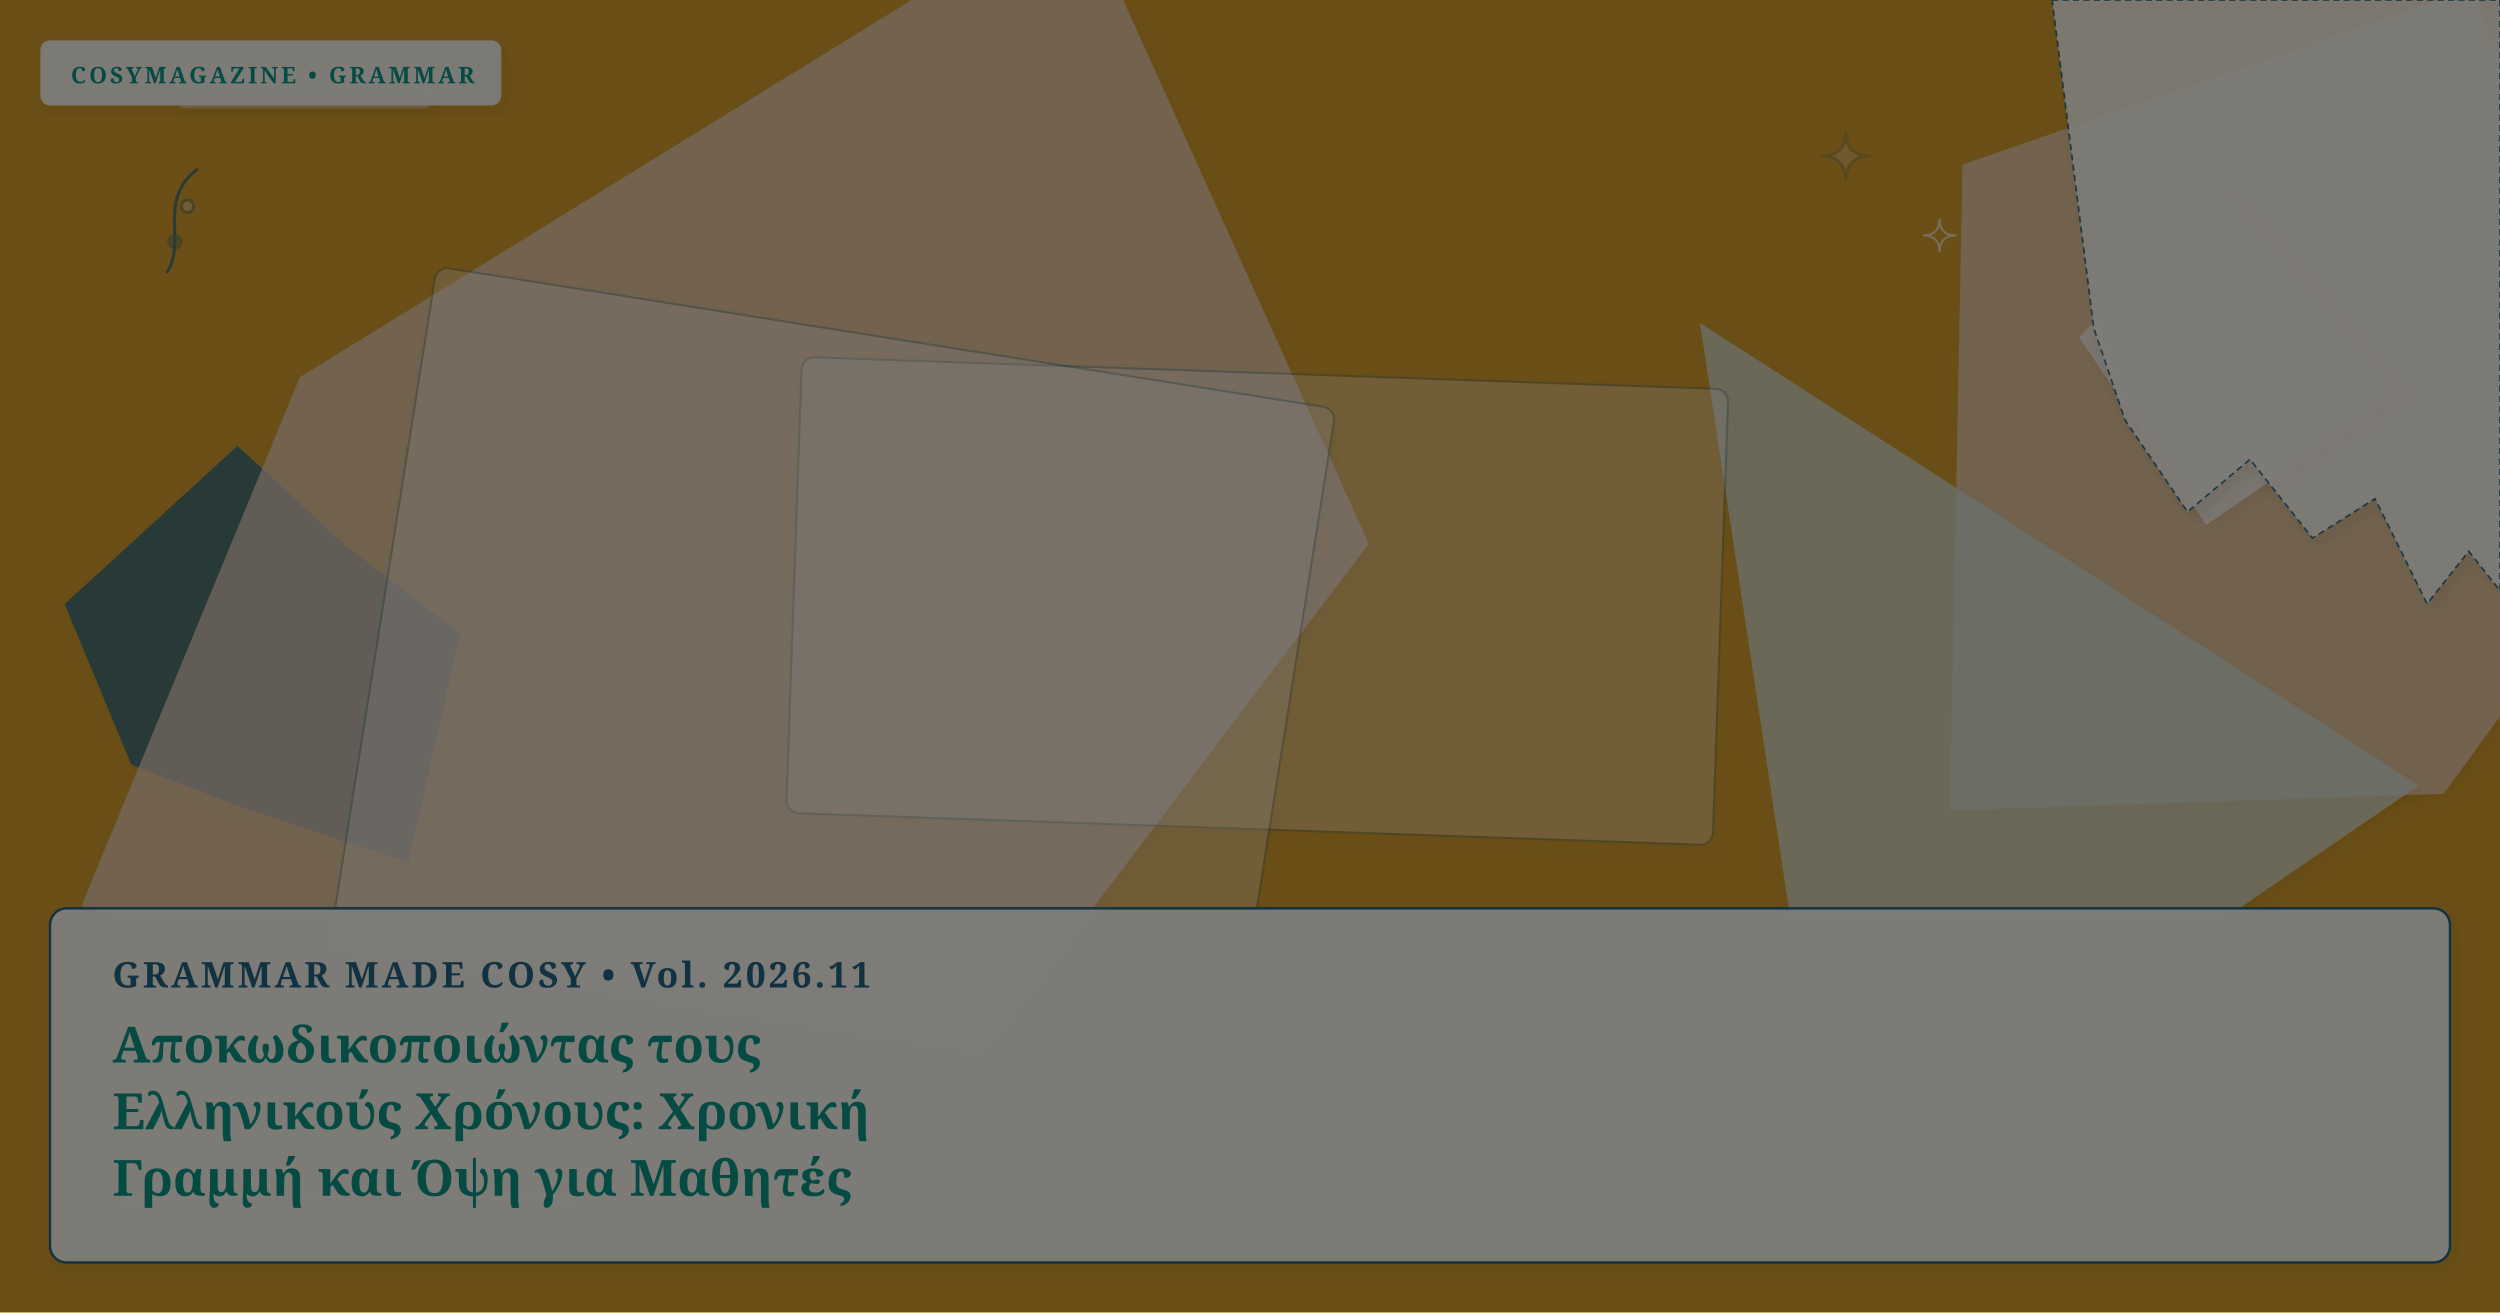
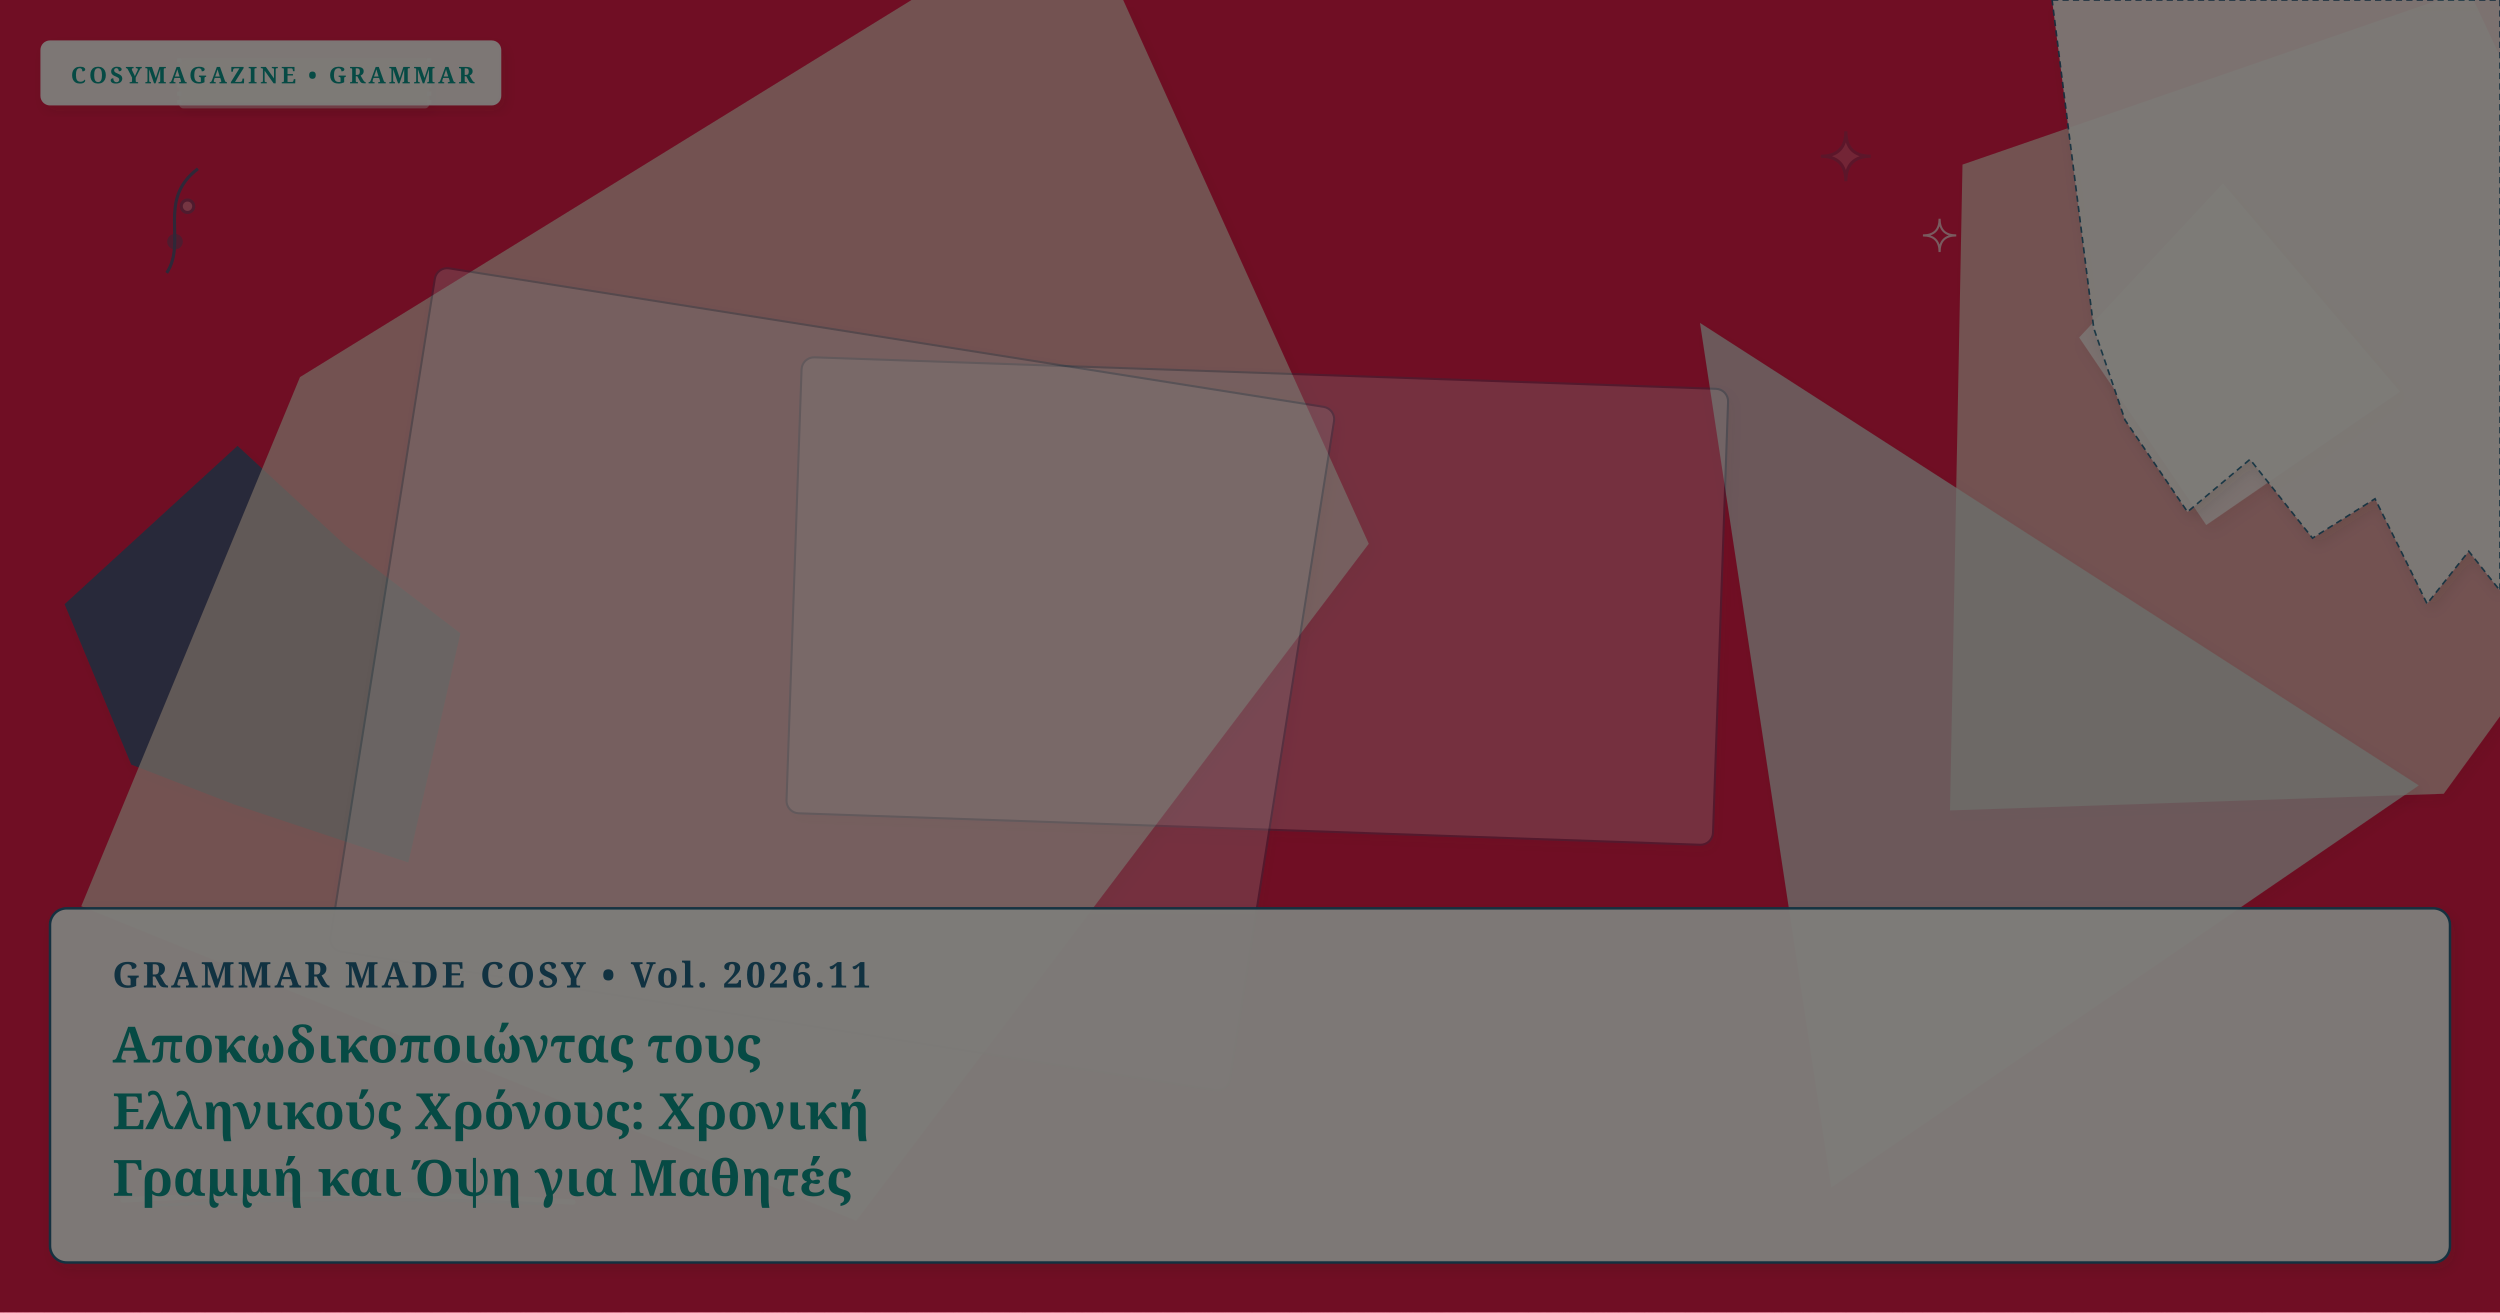
<svg xmlns="http://www.w3.org/2000/svg" viewBox="0 0 1200 630" width="100%" height="100%" preserveAspectRatio="xMidYMid slice" class="cosy-cover-art" data-motif="editorial-stars" data-seed="demystifying-greek-tenses-el" data-lang="el">
  <defs>
    <filter id="soft-shadow" x="-20%" y="-20%" width="140%" height="140%">
      <feDropShadow dx="2" dy="3" stdDeviation="3" flood-color="#3C281E" flood-opacity="0.10" />
    </filter>
    <filter id="paper-grain" x="0%" y="0%" width="100%" height="100%">
      <feTurbulence type="fractalNoise" baseFrequency="0.65" numOctaves="3" result="noise" />
      <feColorMatrix type="saturate" values="0" />
      <feComponentTransfer>
        <feFuncA type="linear" slope="0.05" />
      </feComponentTransfer>
      <feBlend mode="multiply" in="SourceGraphic" result="blend" />
    </filter>
  </defs>
  <style>
        @media (prefers-reduced-motion: reduce) {
          .cosy-cover-art * { animation: none !important; transition: none !important; }
        }
      </style>
-   <rect width="1200" height="630" fill="#d69e2e" />
+   <rect width="1200" height="630" fill="#e11d48" />
  <polygon points="1290,220 1173,381 936,389 942,79 1185,-5" fill="#E8D2C2" opacity="0.75" style="filter: drop-shadow(2px 3px 3px rgba(60,40,30,0.08));" />
  <polygon points="1161,377 879,570 816,155" fill="#D5E2D9" opacity="0.75" style="filter: drop-shadow(2px 3px 3px rgba(60,40,30,0.08));" />
  <polygon points="221,304 196,414 112,386 63,367 31,290 114,214 166,262" fill="#236583" opacity="0.75" style="filter: drop-shadow(2px 3px 3px rgba(60,40,30,0.08));" />
  <polygon points="657,261 411,586 39,435 144,181 517,-49" fill="#E8D2C2" opacity="0.75" style="filter: drop-shadow(2px 3px 3px rgba(60,40,30,0.08));" />
  <polygon points="1152,188 1059,252 998,162 1067,88" fill="#faf7f2" opacity="0.75" style="filter: drop-shadow(2px 3px 3px rgba(60,40,30,0.08));" />
  <g transform="rotate(2 603.5 288.5)">
    <rect x="381" y="179" width="445" height="219" rx="6" fill="#FFFFFF" opacity="0.3" stroke="#236583" stroke-width="1" filter="url(#soft-shadow)" />
  </g>
  <g transform="rotate(9 399.5 326)">
    <rect x="181" y="160" width="437" height="332" rx="6" fill="#FFFFFF" opacity="0.3" stroke="#236583" stroke-width="1" filter="url(#soft-shadow)" />
  </g>
  <g class="cover-torn-paper" filter="url(#soft-shadow)">
    <polygon points="985,0 1200,0 1200,283.5 1185,264.6 1165,289.8 1140,239.4 1110,258.3 1080,220.5 1050,245.7 1020,201.6 1005,157.5 985,0" fill="#FCF9F2" opacity="0.9" stroke="#236583" stroke-width="0.8" stroke-dasharray="3 2" />
  </g>
  <g transform="rotate(0 146 40)" filter="url(#soft-shadow)">
    <rect x="86" y="28" width="120" height="24" rx="2" fill="#faf7f2" opacity="0.45" />
    <line x1="86" y1="28" x2="86" y2="52" stroke="#FFFFFF" stroke-width="2" stroke-dasharray="2 2" opacity="0.7" />
    <line x1="206" y1="28" x2="206" y2="52" stroke="#FFFFFF" stroke-width="2" stroke-dasharray="2 2" opacity="0.7" />
  </g>
  <g class="cover-tiny-doodles" stroke="#236583" stroke-width="1.5" fill="none" opacity="0.7">
    <path d="M 886 63 Q 886 75 898 75 Q 886 75 886 87 Q 886 75 874 75 Q 886 75 886 63 Z" fill="#faf7f2" opacity="0.3" />
    <path d="M 931 105 Q 931 113 939 113 Q 931 113 931 121 Q 931 113 923 113 Q 931 113 931 105 Z" stroke="#faf7f2" stroke-width="1" />
    <path d="M 80 131 C 90 116, 75 96, 95 81" />
    <circle cx="84" cy="116" r="3" fill="#236583" opacity="0.5" />
    <circle cx="90" cy="99" r="3" fill="#faf7f2" opacity="0.5" />
  </g>
  <g class="cover-sketchy-underline">
    <path d="M 59 576 Q 167 570 275 577" stroke="#faf7f2" stroke-width="2.5" stroke-linecap="round" fill="none" opacity="0.75" />
    <path d="M 69 579 Q 167 573 265 578" stroke="#236583" stroke-width="1.5" stroke-linecap="round" fill="none" opacity="0.5" />
  </g>
  <g class="cover-masthead-label" filter="url(#soft-shadow)">
    <rect x="20" y="20" width="220" height="30" rx="4" fill="#FCF9F2" opacity="0.95" stroke="#faf7f2" stroke-width="1.2" />
    <text x="34" y="40" fill="#0d9488" font-family="Fraunces, 'Lora', Georgia, serif" font-size="11" font-weight="bold" letter-spacing="1.4">COSYMAGAZINE • GRAMMAR</text>
  </g>
  <g class="cover-text-overlay" filter="url(#soft-shadow)">
    <rect class="cover-overlay-box" x="24" y="436" width="1152" height="170" rx="8" fill="#FCF9F2" opacity="0.96" stroke="#236583" stroke-width="1.2" />
    <text x="54" y="474" fill="#236583" font-family="Fraunces, 'Lora', Georgia, serif" font-size="17" font-weight="bold" letter-spacing="1.5">GRAMMAR MADE COSY • Vol. 2026.11</text>
    <text x="54" y="510" fill="#0d9488" font-family="Fraunces, 'Lora', Georgia, serif" font-size="24" font-weight="bold">Αποκωδικοποιώντας τους</text>
    <text x="54" y="542" fill="#0d9488" font-family="Fraunces, 'Lora', Georgia, serif" font-size="24" font-weight="bold">Ελληνικούς Χρόνους: Χρονική</text>
    <text x="54" y="574" fill="#0d9488" font-family="Fraunces, 'Lora', Georgia, serif" font-size="24" font-weight="bold">Γραμμή και Όψη για Μαθητές</text>
  </g>
  <rect width="1200" height="630" filter="url(#paper-grain)" opacity="0.5" pointer-events="none" />
</svg>
